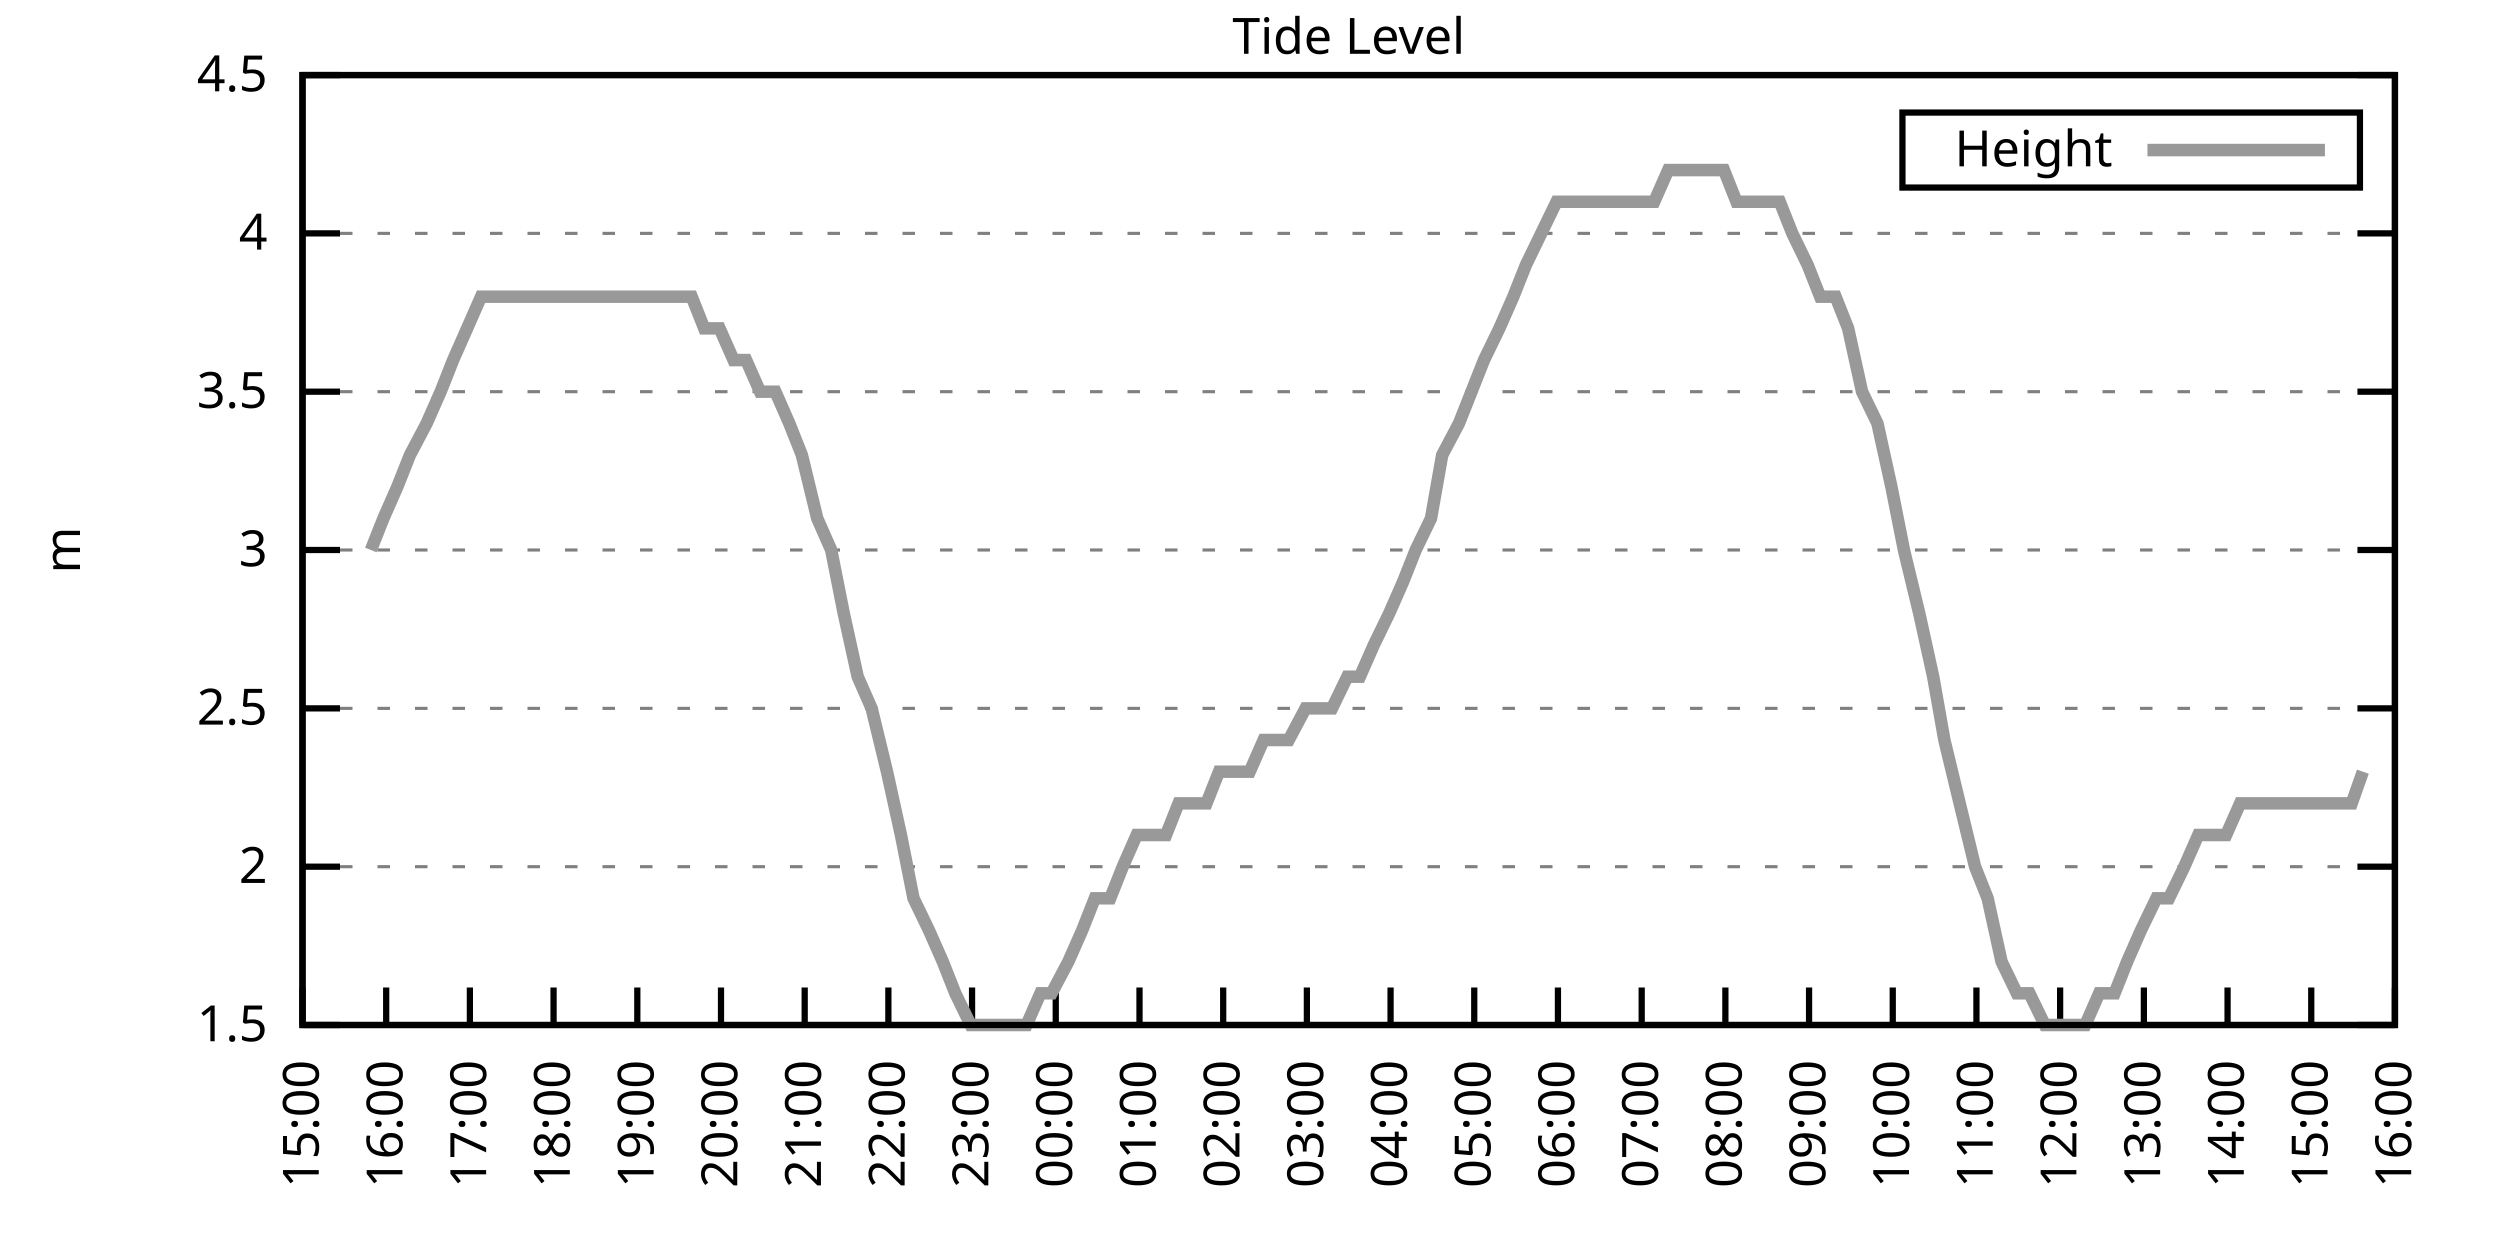
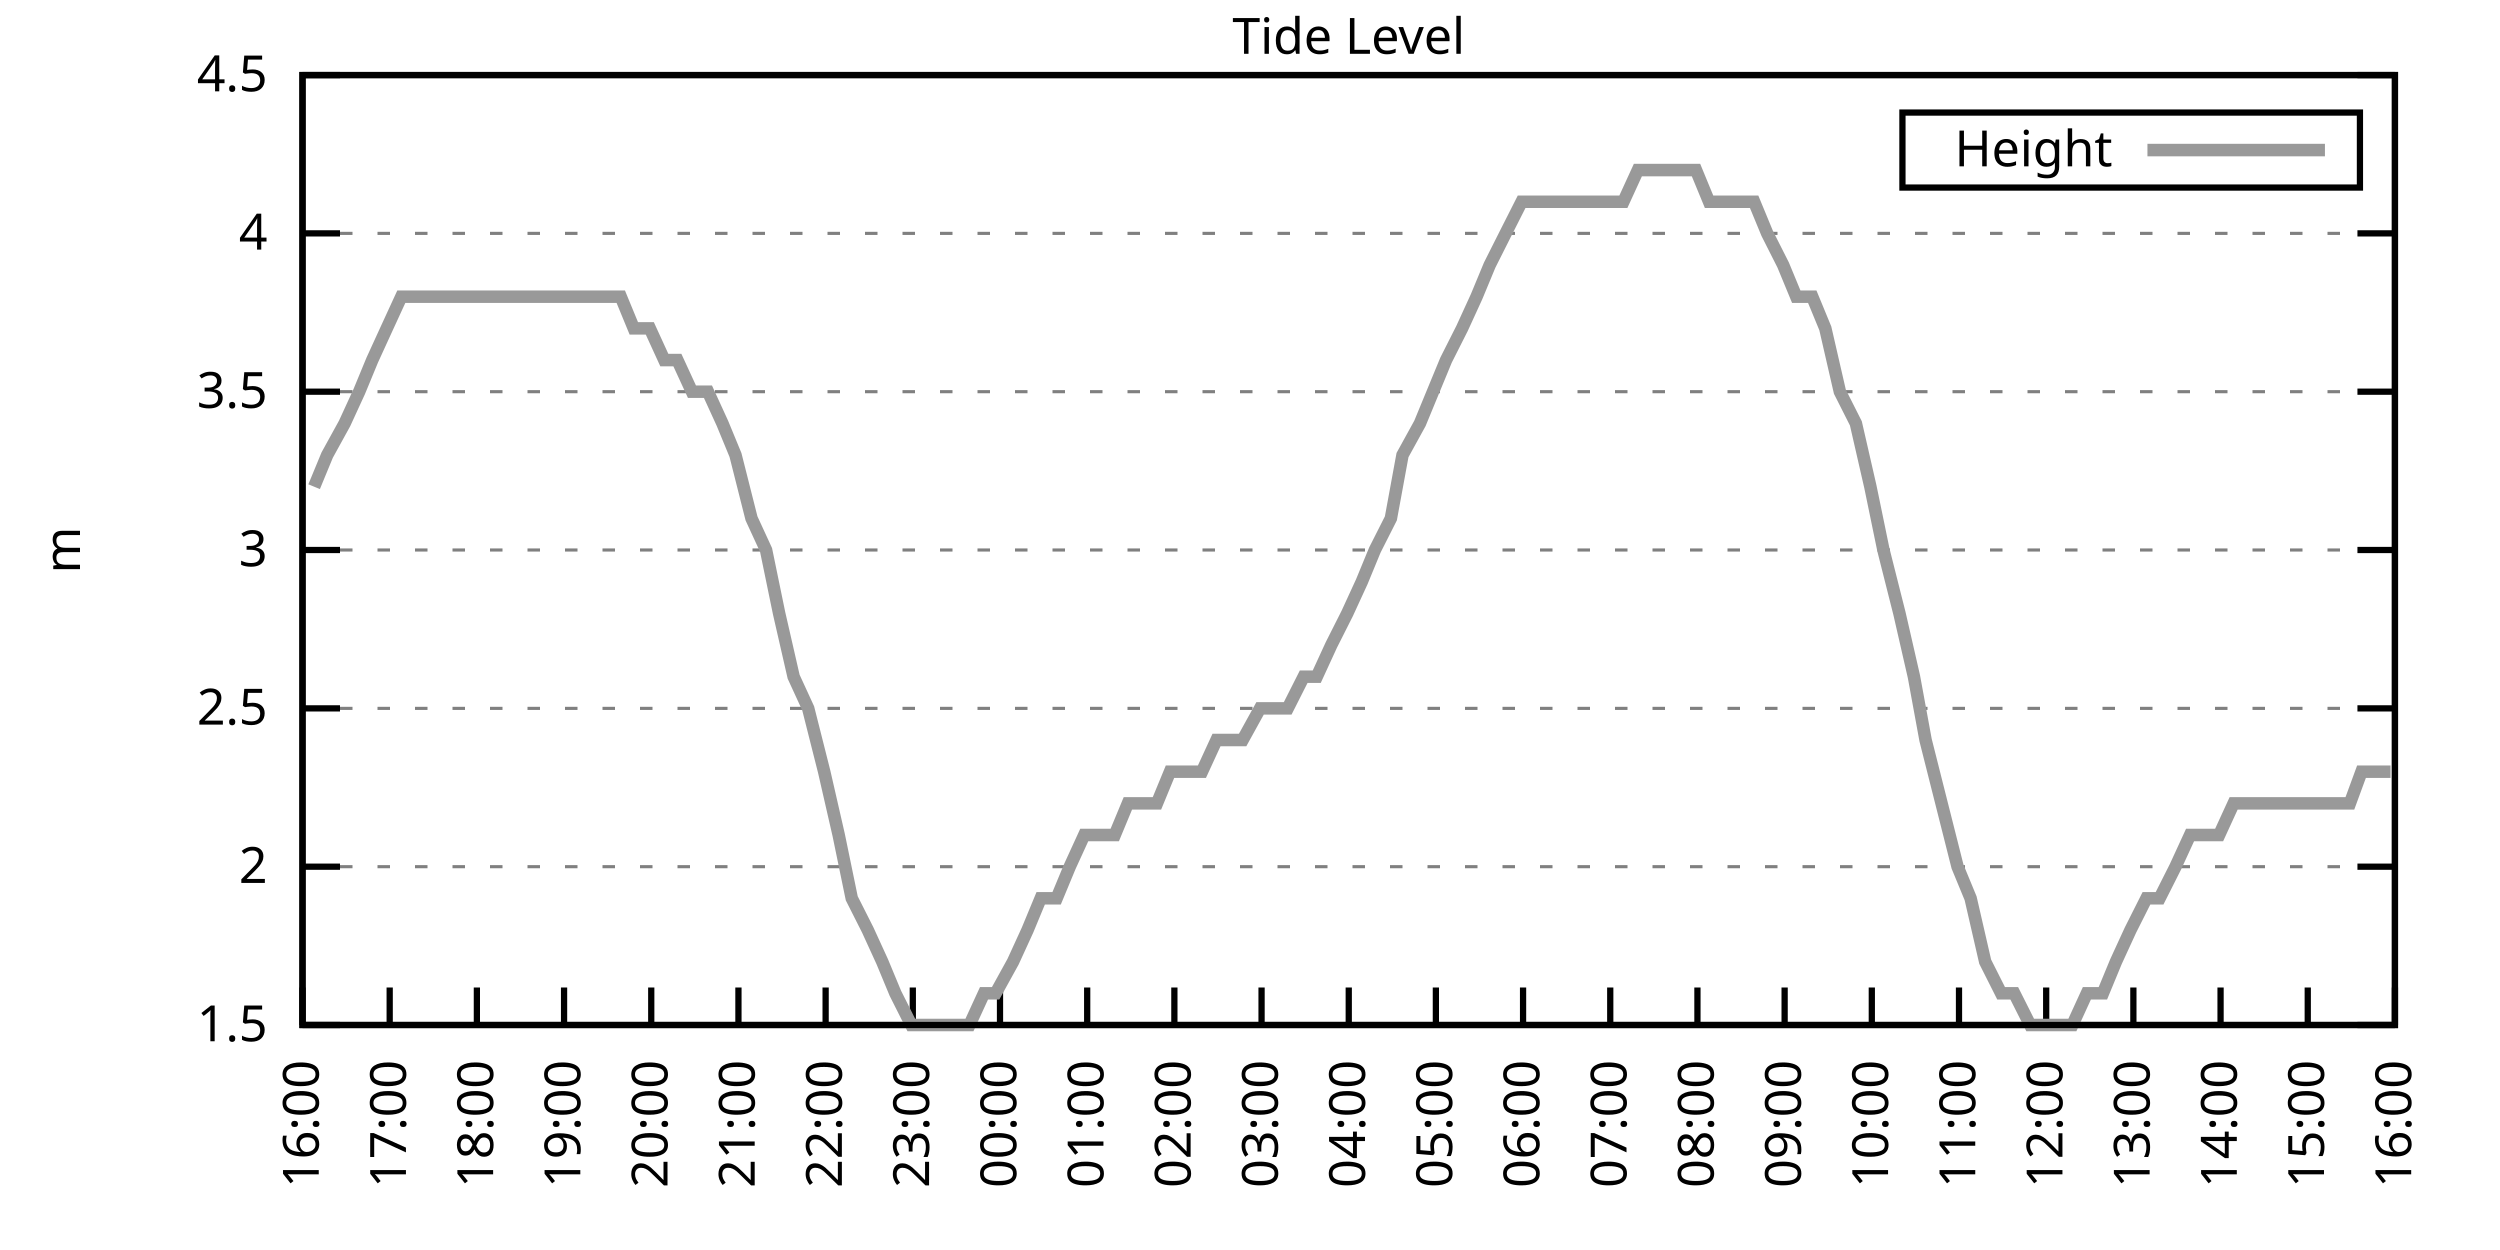
<svg xmlns="http://www.w3.org/2000/svg" xmlns:xlink="http://www.w3.org/1999/xlink" width="400" height="200" viewBox="0 0 400 200">
  <g id="gnuplot_canvas">
    <rect x="0" y="0" width="400" height="200" fill="none" />
    <defs>
      <circle id="gpDot" r="0.5" stroke-width="0.5" stroke="currentColor" />
      <path id="gpPt0" stroke-width="0.333" stroke="currentColor" d="M-1,0 h2 M0,-1 v2" />
      <path id="gpPt1" stroke-width="0.333" stroke="currentColor" d="M-1,-1 L1,1 M1,-1 L-1,1" />
      <path id="gpPt2" stroke-width="0.333" stroke="currentColor" d="M-1,0 L1,0 M0,-1 L0,1 M-1,-1 L1,1 M-1,1 L1,-1" />
      <rect id="gpPt3" stroke-width="0.333" stroke="currentColor" x="-1" y="-1" width="2" height="2" />
      <rect id="gpPt4" stroke-width="0.333" stroke="currentColor" fill="currentColor" x="-1" y="-1" width="2" height="2" />
      <circle id="gpPt5" stroke-width="0.333" stroke="currentColor" cx="0" cy="0" r="1" />
      <use xlink:href="#gpPt5" id="gpPt6" fill="currentColor" stroke="none" />
      <path id="gpPt7" stroke-width="0.333" stroke="currentColor" d="M0,-1.33 L-1.33,0.67 L1.33,0.67 z" />
      <use xlink:href="#gpPt7" id="gpPt8" fill="currentColor" stroke="none" />
      <use xlink:href="#gpPt7" id="gpPt9" stroke="currentColor" transform="rotate(180)" />
      <use xlink:href="#gpPt9" id="gpPt10" fill="currentColor" stroke="none" />
      <use xlink:href="#gpPt3" id="gpPt11" stroke="currentColor" transform="rotate(45)" />
      <use xlink:href="#gpPt11" id="gpPt12" fill="currentColor" stroke="none" />
      <path id="gpPt13" stroke-width="0.333" stroke="currentColor" d="M0,1.330 L1.265,0.411 L0.782,-1.067 L-0.782,-1.076 L-1.265,0.411 z" />
      <use xlink:href="#gpPt13" id="gpPt14" fill="currentColor" stroke="none" />
      <filter id="textbox" filterUnits="objectBoundingBox" x="0" y="0" height="1" width="1">
        <feFlood flood-color="white" flood-opacity="1" result="bgnd" />
        <feComposite in="SourceGraphic" in2="bgnd" operator="atop" />
      </filter>
      <filter id="greybox" filterUnits="objectBoundingBox" x="0" y="0" height="1" width="1">
        <feFlood flood-color="lightgrey" flood-opacity="1" result="grey" />
        <feComposite in="SourceGraphic" in2="grey" operator="atop" />
      </filter>
    </defs>
    <g fill="none" color="white" stroke="currentColor" stroke-width="1.00" stroke-linecap="butt" stroke-linejoin="miter">
</g>
    <g fill="none" color="black" stroke="currentColor" stroke-width="1.00" stroke-linecap="butt" stroke-linejoin="miter">
      <g stroke="none" shape-rendering="crispEdges">
        <polygon fill="rgb(255, 255, 255)" points="48.40,164.00 383.18,164.00 383.18,12.02 48.40,12.02 " />
      </g>
    </g>
    <g fill="none" color="black" stroke="currentColor" stroke-width="1.00" stroke-linecap="butt" stroke-linejoin="miter">
</g>
    <g fill="none" color="black" stroke="black" stroke-width="0.50" stroke-linecap="butt" stroke-linejoin="miter">
</g>
    <g fill="none" color="gray" stroke="currentColor" stroke-width="0.50" stroke-linecap="butt" stroke-linejoin="miter">
      <path stroke="gray" stroke-dasharray="2,4" class="gridline" d="M48.40,164.00 L383.19,164.00  " />
    </g>
    <g fill="none" color="gray" stroke="gray" stroke-width="1.00" stroke-linecap="butt" stroke-linejoin="miter">
</g>
    <g fill="none" color="black" stroke="currentColor" stroke-width="1.00" stroke-linecap="butt" stroke-linejoin="miter">
      <path stroke="black" d="M48.40,164.00 L54.40,164.00 M383.19,164.00 L377.19,164.00  " />
      <g transform="translate(42.80,166.60)" stroke="none" fill="black" font-family="Sans" font-size="8.00" text-anchor="end">
        <text>
          <tspan font-family="Sans"> 1.5</tspan>
        </text>
      </g>
    </g>
    <g fill="none" color="black" stroke="currentColor" stroke-width="1.00" stroke-linecap="butt" stroke-linejoin="miter">
</g>
    <g fill="none" color="black" stroke="black" stroke-width="0.50" stroke-linecap="butt" stroke-linejoin="miter">
</g>
    <g fill="none" color="gray" stroke="currentColor" stroke-width="0.50" stroke-linecap="butt" stroke-linejoin="miter">
      <path stroke="gray" stroke-dasharray="2,4" class="gridline" d="M48.40,138.67 L383.19,138.67  " />
    </g>
    <g fill="none" color="gray" stroke="gray" stroke-width="1.00" stroke-linecap="butt" stroke-linejoin="miter">
</g>
    <g fill="none" color="black" stroke="currentColor" stroke-width="1.00" stroke-linecap="butt" stroke-linejoin="miter">
      <path stroke="black" d="M48.40,138.67 L54.40,138.67 M383.19,138.67 L377.19,138.67  " />
      <g transform="translate(42.80,141.27)" stroke="none" fill="black" font-family="Sans" font-size="8.00" text-anchor="end">
        <text>
          <tspan font-family="Sans"> 2</tspan>
        </text>
      </g>
    </g>
    <g fill="none" color="black" stroke="currentColor" stroke-width="1.00" stroke-linecap="butt" stroke-linejoin="miter">
</g>
    <g fill="none" color="black" stroke="black" stroke-width="0.50" stroke-linecap="butt" stroke-linejoin="miter">
</g>
    <g fill="none" color="gray" stroke="currentColor" stroke-width="0.50" stroke-linecap="butt" stroke-linejoin="miter">
      <path stroke="gray" stroke-dasharray="2,4" class="gridline" d="M48.40,113.34 L383.19,113.34  " />
    </g>
    <g fill="none" color="gray" stroke="gray" stroke-width="1.00" stroke-linecap="butt" stroke-linejoin="miter">
</g>
    <g fill="none" color="black" stroke="currentColor" stroke-width="1.00" stroke-linecap="butt" stroke-linejoin="miter">
      <path stroke="black" d="M48.40,113.34 L54.40,113.34 M383.19,113.34 L377.19,113.34  " />
      <g transform="translate(42.80,115.94)" stroke="none" fill="black" font-family="Sans" font-size="8.00" text-anchor="end">
        <text>
          <tspan font-family="Sans"> 2.5</tspan>
        </text>
      </g>
    </g>
    <g fill="none" color="black" stroke="currentColor" stroke-width="1.00" stroke-linecap="butt" stroke-linejoin="miter">
</g>
    <g fill="none" color="black" stroke="black" stroke-width="0.50" stroke-linecap="butt" stroke-linejoin="miter">
</g>
    <g fill="none" color="gray" stroke="currentColor" stroke-width="0.50" stroke-linecap="butt" stroke-linejoin="miter">
      <path stroke="gray" stroke-dasharray="2,4" class="gridline" d="M48.40,88.00 L383.19,88.00  " />
    </g>
    <g fill="none" color="gray" stroke="gray" stroke-width="1.00" stroke-linecap="butt" stroke-linejoin="miter">
</g>
    <g fill="none" color="black" stroke="currentColor" stroke-width="1.00" stroke-linecap="butt" stroke-linejoin="miter">
      <path stroke="black" d="M48.40,88.00 L54.40,88.00 M383.19,88.00 L377.19,88.00  " />
      <g transform="translate(42.80,90.60)" stroke="none" fill="black" font-family="Sans" font-size="8.00" text-anchor="end">
        <text>
          <tspan font-family="Sans"> 3</tspan>
        </text>
      </g>
    </g>
    <g fill="none" color="black" stroke="currentColor" stroke-width="1.00" stroke-linecap="butt" stroke-linejoin="miter">
</g>
    <g fill="none" color="black" stroke="black" stroke-width="0.50" stroke-linecap="butt" stroke-linejoin="miter">
</g>
    <g fill="none" color="gray" stroke="currentColor" stroke-width="0.50" stroke-linecap="butt" stroke-linejoin="miter">
      <path stroke="gray" stroke-dasharray="2,4" class="gridline" d="M48.40,62.67 L383.19,62.67  " />
    </g>
    <g fill="none" color="gray" stroke="gray" stroke-width="1.00" stroke-linecap="butt" stroke-linejoin="miter">
</g>
    <g fill="none" color="black" stroke="currentColor" stroke-width="1.00" stroke-linecap="butt" stroke-linejoin="miter">
      <path stroke="black" d="M48.40,62.67 L54.40,62.67 M383.19,62.67 L377.19,62.67  " />
      <g transform="translate(42.80,65.27)" stroke="none" fill="black" font-family="Sans" font-size="8.00" text-anchor="end">
        <text>
          <tspan font-family="Sans"> 3.5</tspan>
        </text>
      </g>
    </g>
    <g fill="none" color="black" stroke="currentColor" stroke-width="1.00" stroke-linecap="butt" stroke-linejoin="miter">
</g>
    <g fill="none" color="black" stroke="black" stroke-width="0.50" stroke-linecap="butt" stroke-linejoin="miter">
</g>
    <g fill="none" color="gray" stroke="currentColor" stroke-width="0.50" stroke-linecap="butt" stroke-linejoin="miter">
      <path stroke="gray" stroke-dasharray="2,4" class="gridline" d="M48.40,37.34 L383.19,37.34  " />
    </g>
    <g fill="none" color="gray" stroke="gray" stroke-width="1.00" stroke-linecap="butt" stroke-linejoin="miter">
</g>
    <g fill="none" color="black" stroke="currentColor" stroke-width="1.00" stroke-linecap="butt" stroke-linejoin="miter">
      <path stroke="black" d="M48.40,37.34 L54.40,37.34 M383.19,37.34 L377.19,37.34  " />
      <g transform="translate(42.80,39.94)" stroke="none" fill="black" font-family="Sans" font-size="8.00" text-anchor="end">
        <text>
          <tspan font-family="Sans"> 4</tspan>
        </text>
      </g>
    </g>
    <g fill="none" color="black" stroke="currentColor" stroke-width="1.00" stroke-linecap="butt" stroke-linejoin="miter">
</g>
    <g fill="none" color="black" stroke="black" stroke-width="0.50" stroke-linecap="butt" stroke-linejoin="miter">
</g>
    <g fill="none" color="gray" stroke="currentColor" stroke-width="0.50" stroke-linecap="butt" stroke-linejoin="miter">
      <path stroke="gray" stroke-dasharray="2,4" class="gridline" d="M48.40,12.01 L383.19,12.01  " />
    </g>
    <g fill="none" color="gray" stroke="gray" stroke-width="1.00" stroke-linecap="butt" stroke-linejoin="miter">
</g>
    <g fill="none" color="black" stroke="currentColor" stroke-width="1.00" stroke-linecap="butt" stroke-linejoin="miter">
      <path stroke="black" d="M48.40,12.01 L54.40,12.01 M383.19,12.01 L377.19,12.01  " />
      <g transform="translate(42.80,14.61)" stroke="none" fill="black" font-family="Sans" font-size="8.00" text-anchor="end">
        <text>
          <tspan font-family="Sans"> 4.5</tspan>
        </text>
      </g>
    </g>
    <g fill="none" color="black" stroke="currentColor" stroke-width="1.00" stroke-linecap="butt" stroke-linejoin="miter">
      <path stroke="black" d="M48.40,164.00 L48.40,158.00  " />
      <g transform="translate(51.00,169.60) rotate(270.00)" stroke="none" fill="black" font-family="Sans" font-size="8.00" text-anchor="end">
        <text>
-           <tspan font-family="Sans">15:00</tspan>
-         </text>
-       </g>
-     </g>
-     <g fill="none" color="black" stroke="currentColor" stroke-width="1.00" stroke-linecap="butt" stroke-linejoin="miter">
-       <path stroke="black" d="M61.79,164.00 L61.79,158.00  " />
-       <g transform="translate(64.39,169.60) rotate(270.00)" stroke="none" fill="black" font-family="Sans" font-size="8.00" text-anchor="end">
-         <text>
          <tspan font-family="Sans">16:00</tspan>
        </text>
      </g>
    </g>
    <g fill="none" color="black" stroke="currentColor" stroke-width="1.00" stroke-linecap="butt" stroke-linejoin="miter">
-       <path stroke="black" d="M75.18,164.00 L75.18,158.00  " />
-       <g transform="translate(77.78,169.60) rotate(270.00)" stroke="none" fill="black" font-family="Sans" font-size="8.00" text-anchor="end">
+       <path stroke="black" d="M62.35,164.00 L62.35,158.00  " />
+       <g transform="translate(64.95,169.60) rotate(270.00)" stroke="none" fill="black" font-family="Sans" font-size="8.00" text-anchor="end">
        <text>
          <tspan font-family="Sans">17:00</tspan>
        </text>
      </g>
    </g>
    <g fill="none" color="black" stroke="currentColor" stroke-width="1.00" stroke-linecap="butt" stroke-linejoin="miter">
-       <path stroke="black" d="M88.57,164.00 L88.57,158.00  " />
-       <g transform="translate(91.17,169.60) rotate(270.00)" stroke="none" fill="black" font-family="Sans" font-size="8.00" text-anchor="end">
+       <path stroke="black" d="M76.30,164.00 L76.30,158.00  " />
+       <g transform="translate(78.90,169.60) rotate(270.00)" stroke="none" fill="black" font-family="Sans" font-size="8.00" text-anchor="end">
        <text>
          <tspan font-family="Sans">18:00</tspan>
        </text>
      </g>
    </g>
    <g fill="none" color="black" stroke="currentColor" stroke-width="1.00" stroke-linecap="butt" stroke-linejoin="miter">
-       <path stroke="black" d="M101.97,164.00 L101.97,158.00  " />
-       <g transform="translate(104.57,169.60) rotate(270.00)" stroke="none" fill="black" font-family="Sans" font-size="8.00" text-anchor="end">
+       <path stroke="black" d="M90.25,164.00 L90.25,158.00  " />
+       <g transform="translate(92.85,169.60) rotate(270.00)" stroke="none" fill="black" font-family="Sans" font-size="8.00" text-anchor="end">
        <text>
          <tspan font-family="Sans">19:00</tspan>
        </text>
      </g>
    </g>
    <g fill="none" color="black" stroke="currentColor" stroke-width="1.00" stroke-linecap="butt" stroke-linejoin="miter">
-       <path stroke="black" d="M115.36,164.00 L115.36,158.00  " />
-       <g transform="translate(117.96,169.60) rotate(270.00)" stroke="none" fill="black" font-family="Sans" font-size="8.00" text-anchor="end">
+       <path stroke="black" d="M104.20,164.00 L104.20,158.00  " />
+       <g transform="translate(106.80,169.60) rotate(270.00)" stroke="none" fill="black" font-family="Sans" font-size="8.00" text-anchor="end">
        <text>
          <tspan font-family="Sans">20:00</tspan>
        </text>
      </g>
    </g>
    <g fill="none" color="black" stroke="currentColor" stroke-width="1.00" stroke-linecap="butt" stroke-linejoin="miter">
-       <path stroke="black" d="M128.75,164.00 L128.75,158.00  " />
-       <g transform="translate(131.35,169.60) rotate(270.00)" stroke="none" fill="black" font-family="Sans" font-size="8.00" text-anchor="end">
+       <path stroke="black" d="M118.15,164.00 L118.15,158.00  " />
+       <g transform="translate(120.75,169.60) rotate(270.00)" stroke="none" fill="black" font-family="Sans" font-size="8.00" text-anchor="end">
        <text>
          <tspan font-family="Sans">21:00</tspan>
        </text>
      </g>
    </g>
    <g fill="none" color="black" stroke="currentColor" stroke-width="1.00" stroke-linecap="butt" stroke-linejoin="miter">
-       <path stroke="black" d="M142.14,164.00 L142.14,158.00  " />
-       <g transform="translate(144.74,169.60) rotate(270.00)" stroke="none" fill="black" font-family="Sans" font-size="8.00" text-anchor="end">
+       <path stroke="black" d="M132.10,164.00 L132.10,158.00  " />
+       <g transform="translate(134.70,169.60) rotate(270.00)" stroke="none" fill="black" font-family="Sans" font-size="8.00" text-anchor="end">
        <text>
          <tspan font-family="Sans">22:00</tspan>
        </text>
      </g>
    </g>
    <g fill="none" color="black" stroke="currentColor" stroke-width="1.00" stroke-linecap="butt" stroke-linejoin="miter">
-       <path stroke="black" d="M155.53,164.00 L155.53,158.00  " />
-       <g transform="translate(158.13,169.60) rotate(270.00)" stroke="none" fill="black" font-family="Sans" font-size="8.00" text-anchor="end">
+       <path stroke="black" d="M146.05,164.00 L146.05,158.00  " />
+       <g transform="translate(148.65,169.60) rotate(270.00)" stroke="none" fill="black" font-family="Sans" font-size="8.00" text-anchor="end">
        <text>
          <tspan font-family="Sans">23:00</tspan>
        </text>
      </g>
    </g>
    <g fill="none" color="black" stroke="currentColor" stroke-width="1.00" stroke-linecap="butt" stroke-linejoin="miter">
-       <path stroke="black" d="M168.92,164.00 L168.92,158.00  " />
-       <g transform="translate(171.52,169.60) rotate(270.00)" stroke="none" fill="black" font-family="Sans" font-size="8.00" text-anchor="end">
+       <path stroke="black" d="M160.00,164.00 L160.00,158.00  " />
+       <g transform="translate(162.60,169.60) rotate(270.00)" stroke="none" fill="black" font-family="Sans" font-size="8.00" text-anchor="end">
        <text>
          <tspan font-family="Sans">00:00</tspan>
        </text>
      </g>
    </g>
    <g fill="none" color="black" stroke="currentColor" stroke-width="1.00" stroke-linecap="butt" stroke-linejoin="miter">
-       <path stroke="black" d="M182.32,164.00 L182.32,158.00  " />
-       <g transform="translate(184.92,169.60) rotate(270.00)" stroke="none" fill="black" font-family="Sans" font-size="8.00" text-anchor="end">
+       <path stroke="black" d="M173.95,164.00 L173.95,158.00  " />
+       <g transform="translate(176.55,169.60) rotate(270.00)" stroke="none" fill="black" font-family="Sans" font-size="8.00" text-anchor="end">
        <text>
          <tspan font-family="Sans">01:00</tspan>
        </text>
      </g>
    </g>
    <g fill="none" color="black" stroke="currentColor" stroke-width="1.00" stroke-linecap="butt" stroke-linejoin="miter">
-       <path stroke="black" d="M195.71,164.00 L195.71,158.00  " />
-       <g transform="translate(198.31,169.60) rotate(270.00)" stroke="none" fill="black" font-family="Sans" font-size="8.00" text-anchor="end">
+       <path stroke="black" d="M187.90,164.00 L187.90,158.00  " />
+       <g transform="translate(190.50,169.60) rotate(270.00)" stroke="none" fill="black" font-family="Sans" font-size="8.00" text-anchor="end">
        <text>
          <tspan font-family="Sans">02:00</tspan>
        </text>
      </g>
    </g>
    <g fill="none" color="black" stroke="currentColor" stroke-width="1.00" stroke-linecap="butt" stroke-linejoin="miter">
-       <path stroke="black" d="M209.10,164.00 L209.10,158.00  " />
-       <g transform="translate(211.70,169.60) rotate(270.00)" stroke="none" fill="black" font-family="Sans" font-size="8.00" text-anchor="end">
+       <path stroke="black" d="M201.85,164.00 L201.85,158.00  " />
+       <g transform="translate(204.45,169.60) rotate(270.00)" stroke="none" fill="black" font-family="Sans" font-size="8.00" text-anchor="end">
        <text>
          <tspan font-family="Sans">03:00</tspan>
        </text>
      </g>
    </g>
    <g fill="none" color="black" stroke="currentColor" stroke-width="1.00" stroke-linecap="butt" stroke-linejoin="miter">
-       <path stroke="black" d="M222.49,164.00 L222.49,158.00  " />
-       <g transform="translate(225.09,169.60) rotate(270.00)" stroke="none" fill="black" font-family="Sans" font-size="8.00" text-anchor="end">
+       <path stroke="black" d="M215.80,164.00 L215.80,158.00  " />
+       <g transform="translate(218.40,169.60) rotate(270.00)" stroke="none" fill="black" font-family="Sans" font-size="8.00" text-anchor="end">
        <text>
          <tspan font-family="Sans">04:00</tspan>
        </text>
      </g>
    </g>
    <g fill="none" color="black" stroke="currentColor" stroke-width="1.00" stroke-linecap="butt" stroke-linejoin="miter">
-       <path stroke="black" d="M235.88,164.00 L235.88,158.00  " />
-       <g transform="translate(238.48,169.60) rotate(270.00)" stroke="none" fill="black" font-family="Sans" font-size="8.00" text-anchor="end">
+       <path stroke="black" d="M229.74,164.00 L229.74,158.00  " />
+       <g transform="translate(232.34,169.60) rotate(270.00)" stroke="none" fill="black" font-family="Sans" font-size="8.00" text-anchor="end">
        <text>
          <tspan font-family="Sans">05:00</tspan>
        </text>
      </g>
    </g>
    <g fill="none" color="black" stroke="currentColor" stroke-width="1.00" stroke-linecap="butt" stroke-linejoin="miter">
-       <path stroke="black" d="M249.27,164.00 L249.27,158.00  " />
-       <g transform="translate(251.87,169.60) rotate(270.00)" stroke="none" fill="black" font-family="Sans" font-size="8.00" text-anchor="end">
+       <path stroke="black" d="M243.69,164.00 L243.69,158.00  " />
+       <g transform="translate(246.29,169.60) rotate(270.00)" stroke="none" fill="black" font-family="Sans" font-size="8.00" text-anchor="end">
        <text>
          <tspan font-family="Sans">06:00</tspan>
        </text>
      </g>
    </g>
    <g fill="none" color="black" stroke="currentColor" stroke-width="1.00" stroke-linecap="butt" stroke-linejoin="miter">
-       <path stroke="black" d="M262.67,164.00 L262.67,158.00  " />
-       <g transform="translate(265.27,169.60) rotate(270.00)" stroke="none" fill="black" font-family="Sans" font-size="8.00" text-anchor="end">
+       <path stroke="black" d="M257.64,164.00 L257.64,158.00  " />
+       <g transform="translate(260.24,169.60) rotate(270.00)" stroke="none" fill="black" font-family="Sans" font-size="8.00" text-anchor="end">
        <text>
          <tspan font-family="Sans">07:00</tspan>
        </text>
      </g>
    </g>
    <g fill="none" color="black" stroke="currentColor" stroke-width="1.00" stroke-linecap="butt" stroke-linejoin="miter">
-       <path stroke="black" d="M276.06,164.00 L276.06,158.00  " />
-       <g transform="translate(278.66,169.60) rotate(270.00)" stroke="none" fill="black" font-family="Sans" font-size="8.00" text-anchor="end">
+       <path stroke="black" d="M271.59,164.00 L271.59,158.00  " />
+       <g transform="translate(274.19,169.60) rotate(270.00)" stroke="none" fill="black" font-family="Sans" font-size="8.00" text-anchor="end">
        <text>
          <tspan font-family="Sans">08:00</tspan>
        </text>
      </g>
    </g>
    <g fill="none" color="black" stroke="currentColor" stroke-width="1.00" stroke-linecap="butt" stroke-linejoin="miter">
-       <path stroke="black" d="M289.45,164.00 L289.45,158.00  " />
-       <g transform="translate(292.05,169.60) rotate(270.00)" stroke="none" fill="black" font-family="Sans" font-size="8.00" text-anchor="end">
+       <path stroke="black" d="M285.54,164.00 L285.54,158.00  " />
+       <g transform="translate(288.14,169.60) rotate(270.00)" stroke="none" fill="black" font-family="Sans" font-size="8.00" text-anchor="end">
        <text>
          <tspan font-family="Sans">09:00</tspan>
        </text>
      </g>
    </g>
    <g fill="none" color="black" stroke="currentColor" stroke-width="1.00" stroke-linecap="butt" stroke-linejoin="miter">
-       <path stroke="black" d="M302.84,164.00 L302.84,158.00  " />
-       <g transform="translate(305.44,169.60) rotate(270.00)" stroke="none" fill="black" font-family="Sans" font-size="8.00" text-anchor="end">
+       <path stroke="black" d="M299.49,164.00 L299.49,158.00  " />
+       <g transform="translate(302.09,169.60) rotate(270.00)" stroke="none" fill="black" font-family="Sans" font-size="8.00" text-anchor="end">
        <text>
          <tspan font-family="Sans">10:00</tspan>
        </text>
      </g>
    </g>
    <g fill="none" color="black" stroke="currentColor" stroke-width="1.00" stroke-linecap="butt" stroke-linejoin="miter">
-       <path stroke="black" d="M316.23,164.00 L316.23,158.00  " />
-       <g transform="translate(318.83,169.60) rotate(270.00)" stroke="none" fill="black" font-family="Sans" font-size="8.00" text-anchor="end">
+       <path stroke="black" d="M313.44,164.00 L313.44,158.00  " />
+       <g transform="translate(316.04,169.60) rotate(270.00)" stroke="none" fill="black" font-family="Sans" font-size="8.00" text-anchor="end">
        <text>
          <tspan font-family="Sans">11:00</tspan>
        </text>
      </g>
    </g>
    <g fill="none" color="black" stroke="currentColor" stroke-width="1.00" stroke-linecap="butt" stroke-linejoin="miter">
-       <path stroke="black" d="M329.62,164.00 L329.62,158.00  " />
-       <g transform="translate(332.22,169.60) rotate(270.00)" stroke="none" fill="black" font-family="Sans" font-size="8.00" text-anchor="end">
+       <path stroke="black" d="M327.39,164.00 L327.39,158.00  " />
+       <g transform="translate(329.99,169.60) rotate(270.00)" stroke="none" fill="black" font-family="Sans" font-size="8.00" text-anchor="end">
        <text>
          <tspan font-family="Sans">12:00</tspan>
        </text>
      </g>
    </g>
    <g fill="none" color="black" stroke="currentColor" stroke-width="1.00" stroke-linecap="butt" stroke-linejoin="miter">
-       <path stroke="black" d="M343.02,164.00 L343.02,158.00  " />
-       <g transform="translate(345.62,169.60) rotate(270.00)" stroke="none" fill="black" font-family="Sans" font-size="8.00" text-anchor="end">
+       <path stroke="black" d="M341.34,164.00 L341.34,158.00  " />
+       <g transform="translate(343.94,169.60) rotate(270.00)" stroke="none" fill="black" font-family="Sans" font-size="8.00" text-anchor="end">
        <text>
          <tspan font-family="Sans">13:00</tspan>
        </text>
      </g>
    </g>
    <g fill="none" color="black" stroke="currentColor" stroke-width="1.00" stroke-linecap="butt" stroke-linejoin="miter">
-       <path stroke="black" d="M356.41,164.00 L356.41,158.00  " />
-       <g transform="translate(359.01,169.60) rotate(270.00)" stroke="none" fill="black" font-family="Sans" font-size="8.00" text-anchor="end">
+       <path stroke="black" d="M355.29,164.00 L355.29,158.00  " />
+       <g transform="translate(357.89,169.60) rotate(270.00)" stroke="none" fill="black" font-family="Sans" font-size="8.00" text-anchor="end">
        <text>
          <tspan font-family="Sans">14:00</tspan>
        </text>
      </g>
    </g>
    <g fill="none" color="black" stroke="currentColor" stroke-width="1.00" stroke-linecap="butt" stroke-linejoin="miter">
-       <path stroke="black" d="M369.80,164.00 L369.80,158.00  " />
-       <g transform="translate(372.40,169.60) rotate(270.00)" stroke="none" fill="black" font-family="Sans" font-size="8.00" text-anchor="end">
+       <path stroke="black" d="M369.24,164.00 L369.24,158.00  " />
+       <g transform="translate(371.84,169.60) rotate(270.00)" stroke="none" fill="black" font-family="Sans" font-size="8.00" text-anchor="end">
        <text>
          <tspan font-family="Sans">15:00</tspan>
        </text>
      </g>
    </g>
    <g fill="none" color="black" stroke="currentColor" stroke-width="1.00" stroke-linecap="butt" stroke-linejoin="miter">
      <path stroke="black" d="M383.19,164.00 L383.19,158.00  " />
      <g transform="translate(385.79,169.60) rotate(270.00)" stroke="none" fill="black" font-family="Sans" font-size="8.00" text-anchor="end">
        <text>
          <tspan font-family="Sans">16:00</tspan>
        </text>
      </g>
    </g>
    <g fill="none" color="black" stroke="currentColor" stroke-width="1.00" stroke-linecap="butt" stroke-linejoin="miter">
</g>
    <g fill="none" color="black" stroke="currentColor" stroke-width="1.00" stroke-linecap="butt" stroke-linejoin="miter">
      <path stroke="black" d="M48.40,12.01 L48.40,164.00 L383.19,164.00 L383.19,12.01 L48.40,12.01 Z  " />
    </g>
    <g fill="none" color="black" stroke="currentColor" stroke-width="1.00" stroke-linecap="butt" stroke-linejoin="miter">
</g>
    <g fill="none" color="black" stroke="currentColor" stroke-width="1.00" stroke-linecap="butt" stroke-linejoin="miter">
      <path stroke="black" d="M304.39,30.01 L304.39,18.01 L377.59,18.01 L377.59,30.01 L304.39,30.01 Z  " />
    </g>
    <g id="Tide_level_plot_1">
      <g fill="none" color="white" stroke="black" stroke-width="2.00" stroke-linecap="butt" stroke-linejoin="miter">
</g>
      <g fill="none" color="black" stroke="currentColor" stroke-width="2.00" stroke-linecap="butt" stroke-linejoin="miter">
        <g transform="translate(337.99,26.61)" stroke="none" fill="black" font-family="Sans" font-size="8.00" text-anchor="end">
          <text>
            <tspan font-family="Sans">Height</tspan>
          </text>
        </g>
      </g>
      <g fill="none" color="black" stroke="currentColor" stroke-width="2.00" stroke-linecap="butt" stroke-linejoin="miter">
-         <path stroke="rgb(153, 153, 153)" d="M343.59,24.01 L371.99,24.01 M59.34,88.00 L61.35,82.94 L63.58,77.87 L65.59,72.81 L68.26,67.74 L70.50,62.67   L72.50,57.61 L74.74,52.54 L76.97,47.47 L79.42,47.47 L81.43,47.47 L83.89,47.47 L85.67,47.47 L88.35,47.47   L90.36,47.47 L92.82,47.47 L94.60,47.47 L97.28,47.47 L99.06,47.47 L101.52,47.47 L103.98,47.47 L105.98,47.47   L108.22,47.47 L110.67,47.47 L112.68,52.54 L115.13,52.54 L117.37,57.61 L119.38,57.61 L121.61,62.67 L124.06,62.67   L126.29,67.74 L128.30,72.81 L130.76,82.94 L132.99,88.00 L135.00,98.14 L137.23,108.27 L139.46,113.34 L141.92,123.47   L144.15,133.60 L146.16,143.73 L148.61,148.80 L150.85,153.87 L152.85,158.93 L155.31,164.00 L157.32,164.00 L159.77,164.00   L161.56,164.00 L164.24,164.00 L166.47,158.93 L168.25,158.93 L170.93,153.87 L173.17,148.80 L175.17,143.73 L177.63,143.73   L179.64,138.67 L181.87,133.60 L184.32,133.60 L186.56,133.60 L188.57,128.54 L190.80,128.54 L193.03,128.54 L195.04,123.47   L197.49,123.47 L199.95,123.47 L202.18,118.40 L204.41,118.40 L206.20,118.40 L208.88,113.34 L211.11,113.34 L213.12,113.34   L215.57,108.27 L217.58,108.27 L219.81,103.20 L222.27,98.14 L224.50,93.07 L226.51,88.00 L228.96,82.94 L230.75,72.81   L233.43,67.74 L235.44,62.67 L237.44,57.61 L239.90,52.54 L242.13,47.47 L244.14,42.41 L246.60,37.34 L249.05,32.28   L251.28,32.28 L253.51,32.28 L255.75,32.28 L257.98,32.28 L259.99,32.28 L262.22,32.28 L264.67,32.28 L266.91,27.21   L269.14,27.21 L271.15,27.21 L273.38,27.21 L275.83,27.21 L277.84,32.28 L280.30,32.28 L282.31,32.28 L284.76,32.28   L286.77,37.34 L289.23,42.41 L291.23,47.47 L293.69,47.47 L295.70,52.54 L297.93,62.67 L300.39,67.74 L302.62,77.87   L304.63,88.00 L307.08,98.14 L309.31,108.27 L311.10,118.40 L313.55,128.54 L316.01,138.67 L318.02,143.73 L320.25,153.87   L322.70,158.93 L324.71,158.93 L327.17,164.00 L329.40,164.00 L331.63,164.00 L333.64,164.00 L335.87,158.93 L338.33,158.93   L340.34,153.87 L342.57,148.80 L345.02,143.73 L347.03,143.73 L349.49,138.67 L351.72,133.60 L353.51,133.60 L356.18,133.60   L358.42,128.54 L360.65,128.54 L362.66,128.54 L365.11,128.54 L367.12,128.54 L369.35,128.54 L371.81,128.54 L373.82,128.54   L376.27,128.54 L378.06,123.47  " />
+         <path stroke="rgb(153, 153, 153)" d="M343.59,24.01 L371.99,24.01 M50.26,77.87 L52.35,72.81 L55.14,67.74 L57.47,62.67 L59.56,57.61 L61.88,52.54   L64.21,47.47 L66.77,47.47 L68.86,47.47 L71.42,47.47 L73.28,47.47 L76.07,47.47 L78.16,47.47 L80.72,47.47   L82.58,47.47 L85.37,47.47 L87.23,47.47 L89.78,47.47 L92.34,47.47 L94.43,47.47 L96.76,47.47 L99.32,47.47   L101.41,52.54 L103.97,52.54 L106.29,57.61 L108.38,57.61 L110.71,62.67 L113.27,62.67 L115.59,67.74 L117.68,72.81   L120.24,82.94 L122.57,88.00 L124.66,98.14 L126.98,108.27 L129.31,113.34 L131.87,123.47 L134.19,133.60 L136.28,143.73   L138.84,148.80 L141.16,153.87 L143.26,158.93 L145.81,164.00 L147.91,164.00 L150.46,164.00 L152.32,164.00 L155.11,164.00   L157.44,158.93 L159.30,158.93 L162.09,153.87 L164.41,148.80 L166.51,143.73 L169.06,143.73 L171.16,138.67 L173.48,133.60   L176.04,133.60 L178.36,133.60 L180.46,128.54 L182.78,128.54 L185.11,128.54 L187.20,123.47 L189.76,123.47 L192.31,123.47   L194.64,118.40 L196.96,118.40 L198.82,118.40 L201.61,113.34 L203.94,113.34 L206.03,113.34 L208.59,108.27 L210.68,108.27   L213.01,103.20 L215.56,98.14 L217.89,93.07 L219.98,88.00 L222.54,82.94 L224.40,72.81 L227.19,67.74 L229.28,62.67   L231.37,57.61 L233.93,52.54 L236.25,47.47 L238.35,42.41 L240.90,37.34 L243.46,32.28 L245.79,32.28 L248.11,32.28   L250.44,32.28 L252.76,32.28 L254.85,32.28 L257.18,32.28 L259.74,32.28 L262.06,27.21 L264.39,27.21 L266.48,27.21   L268.80,27.21 L271.36,27.21 L273.45,32.28 L276.01,32.28 L278.10,32.28 L280.66,32.28 L282.75,37.34 L285.31,42.41   L287.40,47.47 L289.96,47.47 L292.05,52.54 L294.38,62.67 L296.94,67.74 L299.26,77.87 L301.35,88.00 L303.91,98.14   L306.23,108.27 L308.09,118.40 L310.65,128.54 L313.21,138.67 L315.30,143.73 L317.63,153.87 L320.18,158.93 L322.28,158.93   L324.83,164.00 L327.16,164.00 L329.48,164.00 L331.58,164.00 L333.90,158.93 L336.46,158.93 L338.55,153.87 L340.88,148.80   L343.43,143.73 L345.53,143.73 L348.08,138.67 L350.41,133.60 L352.27,133.60 L355.06,133.60 L357.38,128.54 L359.71,128.54   L361.80,128.54 L364.36,128.54 L366.45,128.54 L368.78,128.54 L371.33,128.54 L373.43,128.54 L375.98,128.54 L377.84,123.47   L380.63,123.47 L382.49,123.47  " />
      </g>
    </g>
    <g fill="none" color="black" stroke="currentColor" stroke-width="2.00" stroke-linecap="butt" stroke-linejoin="miter">
</g>
    <g fill="none" color="black" stroke="black" stroke-width="1.00" stroke-linecap="butt" stroke-linejoin="miter">
</g>
    <g fill="none" color="black" stroke="currentColor" stroke-width="1.00" stroke-linecap="butt" stroke-linejoin="miter">
      <path stroke="black" d="M48.40,12.01 L48.40,164.00 L383.19,164.00 L383.19,12.01 L48.40,12.01 Z  " />
      <g transform="translate(12.80,88.01) rotate(270.00)" stroke="none" fill="black" font-family="Sans" font-size="8.00" text-anchor="middle">
        <text>
          <tspan font-family="Sans">m</tspan>
        </text>
      </g>
    </g>
    <g fill="none" color="black" stroke="currentColor" stroke-width="1.00" stroke-linecap="butt" stroke-linejoin="miter">
</g>
    <g fill="none" color="black" stroke="currentColor" stroke-width="1.00" stroke-linecap="butt" stroke-linejoin="miter">
      <g transform="translate(215.79,8.61)" stroke="none" fill="black" font-family="Sans" font-size="8.00" text-anchor="middle">
        <text>
          <tspan font-family="Sans">Tide Level</tspan>
        </text>
      </g>
    </g>
    <g fill="none" color="black" stroke="currentColor" stroke-width="1.00" stroke-linecap="butt" stroke-linejoin="miter">
</g>
  </g>
</svg>
